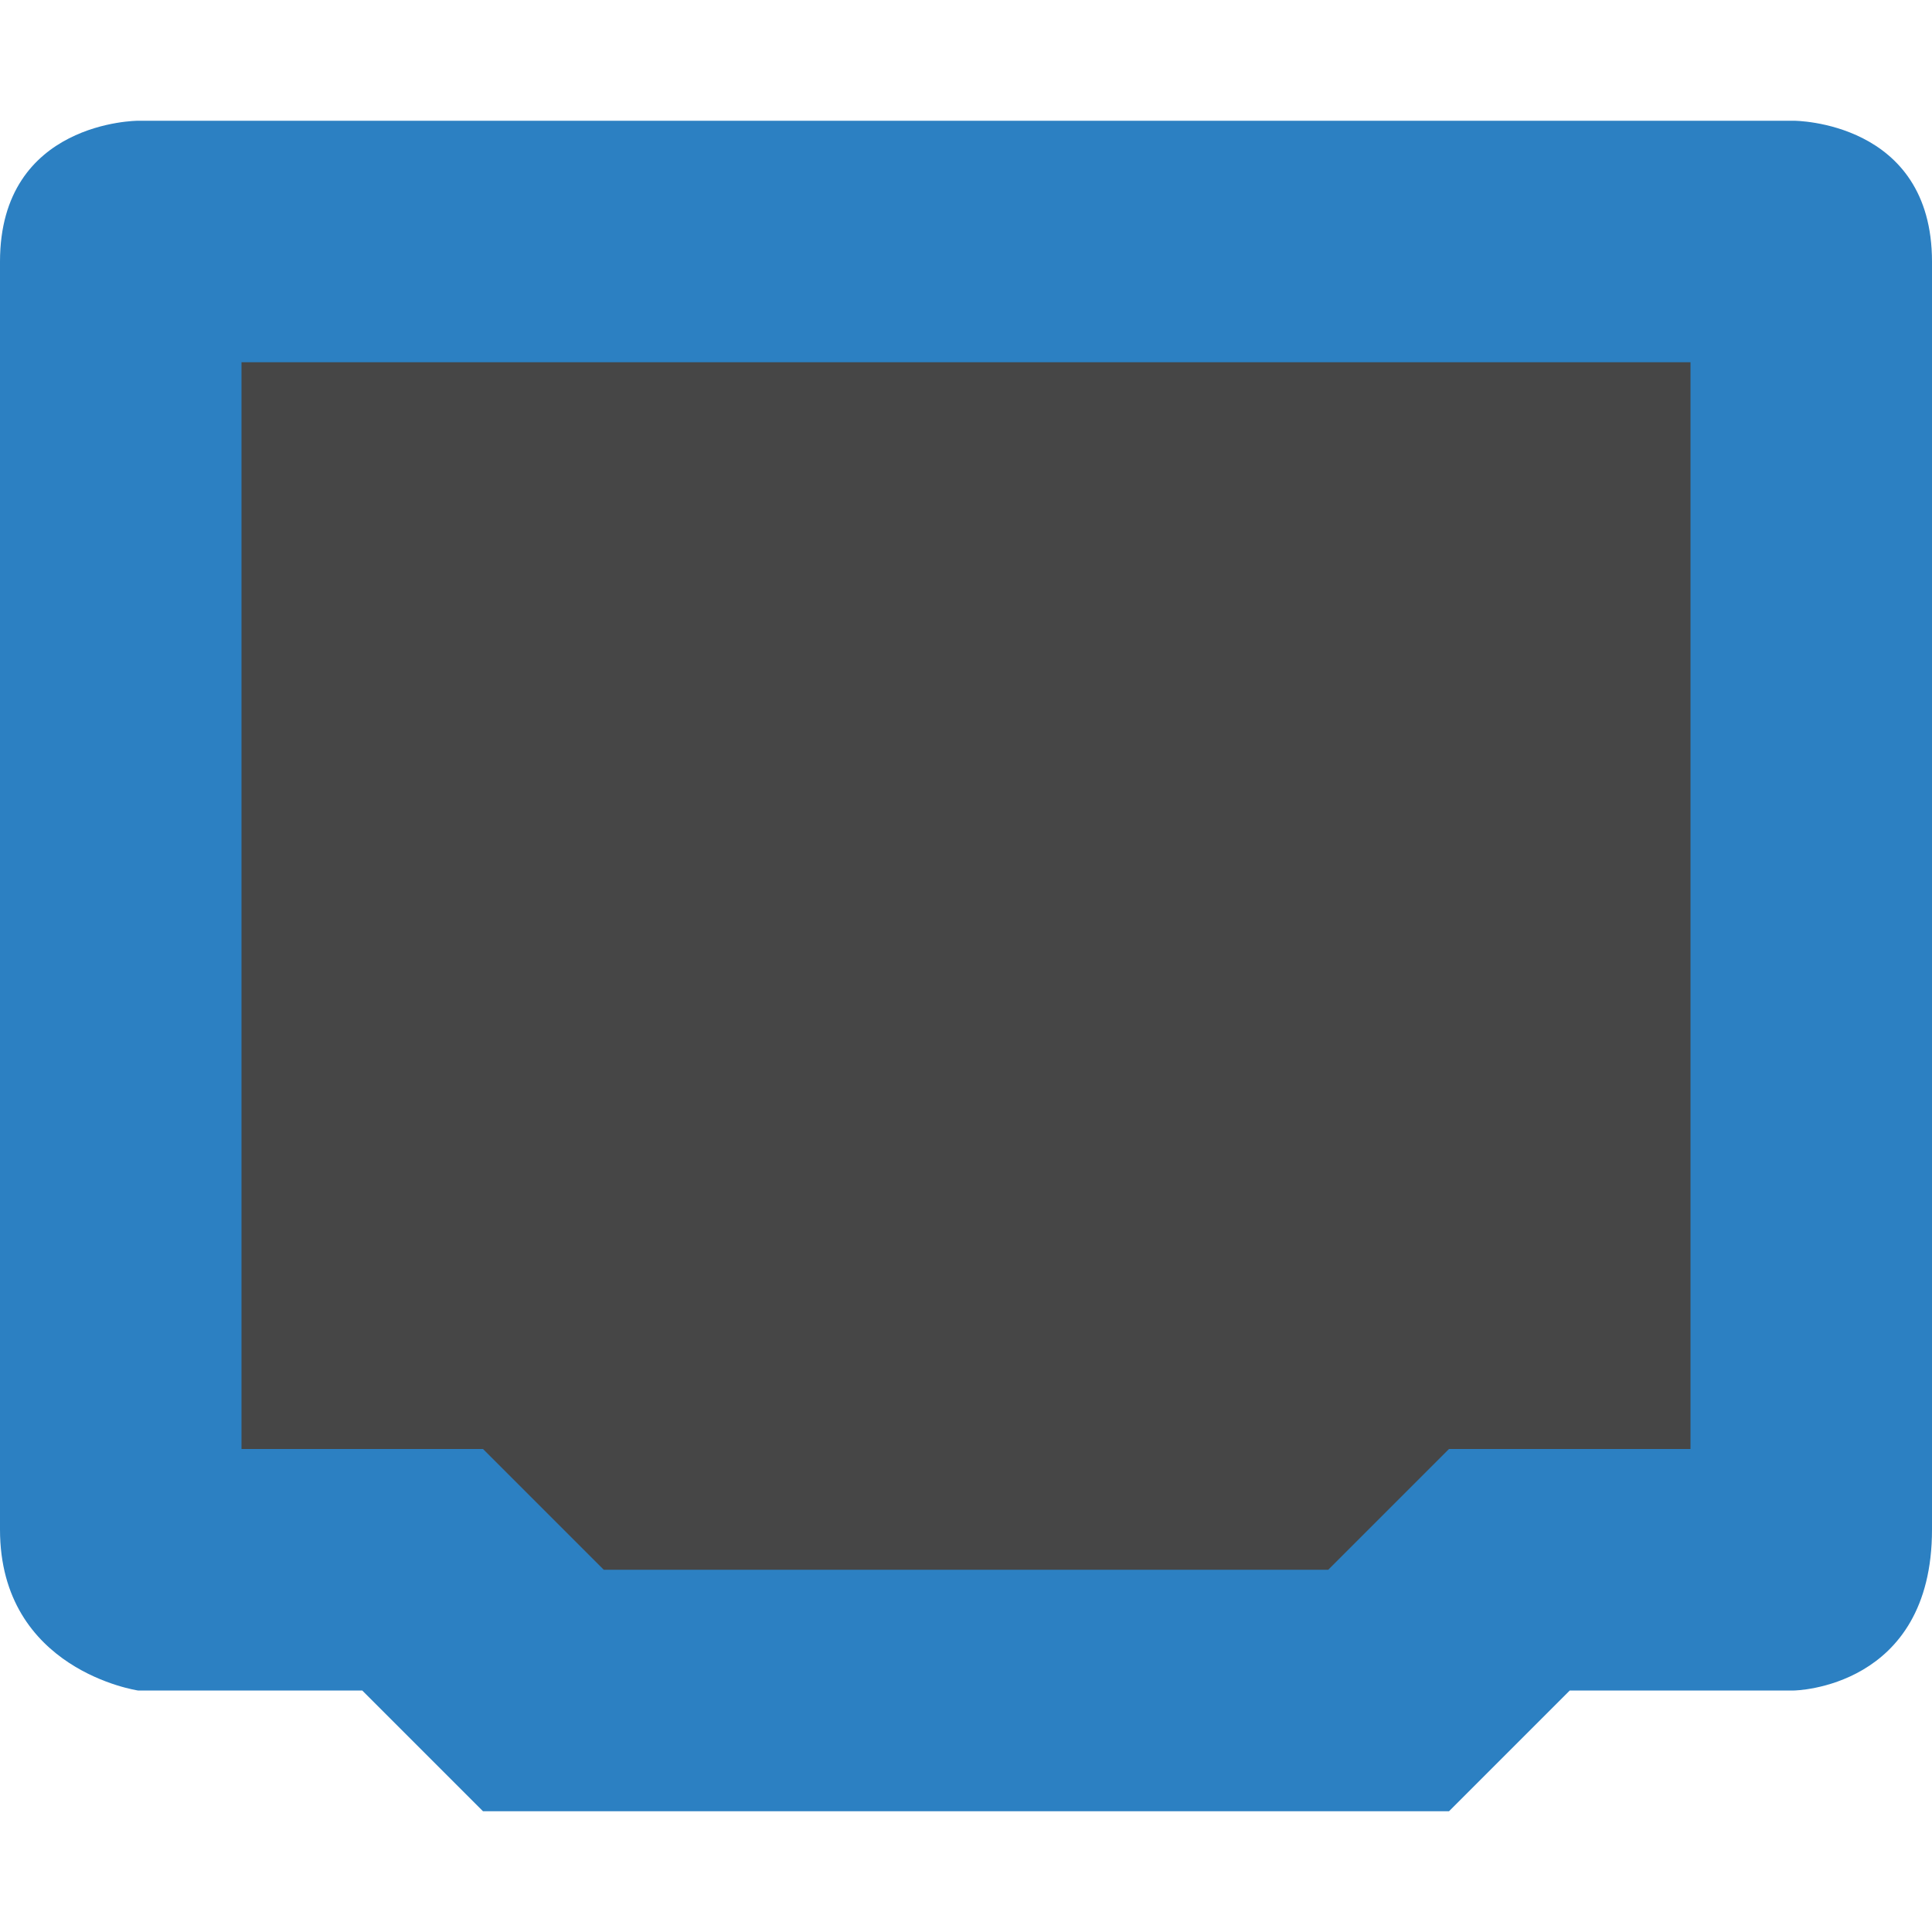
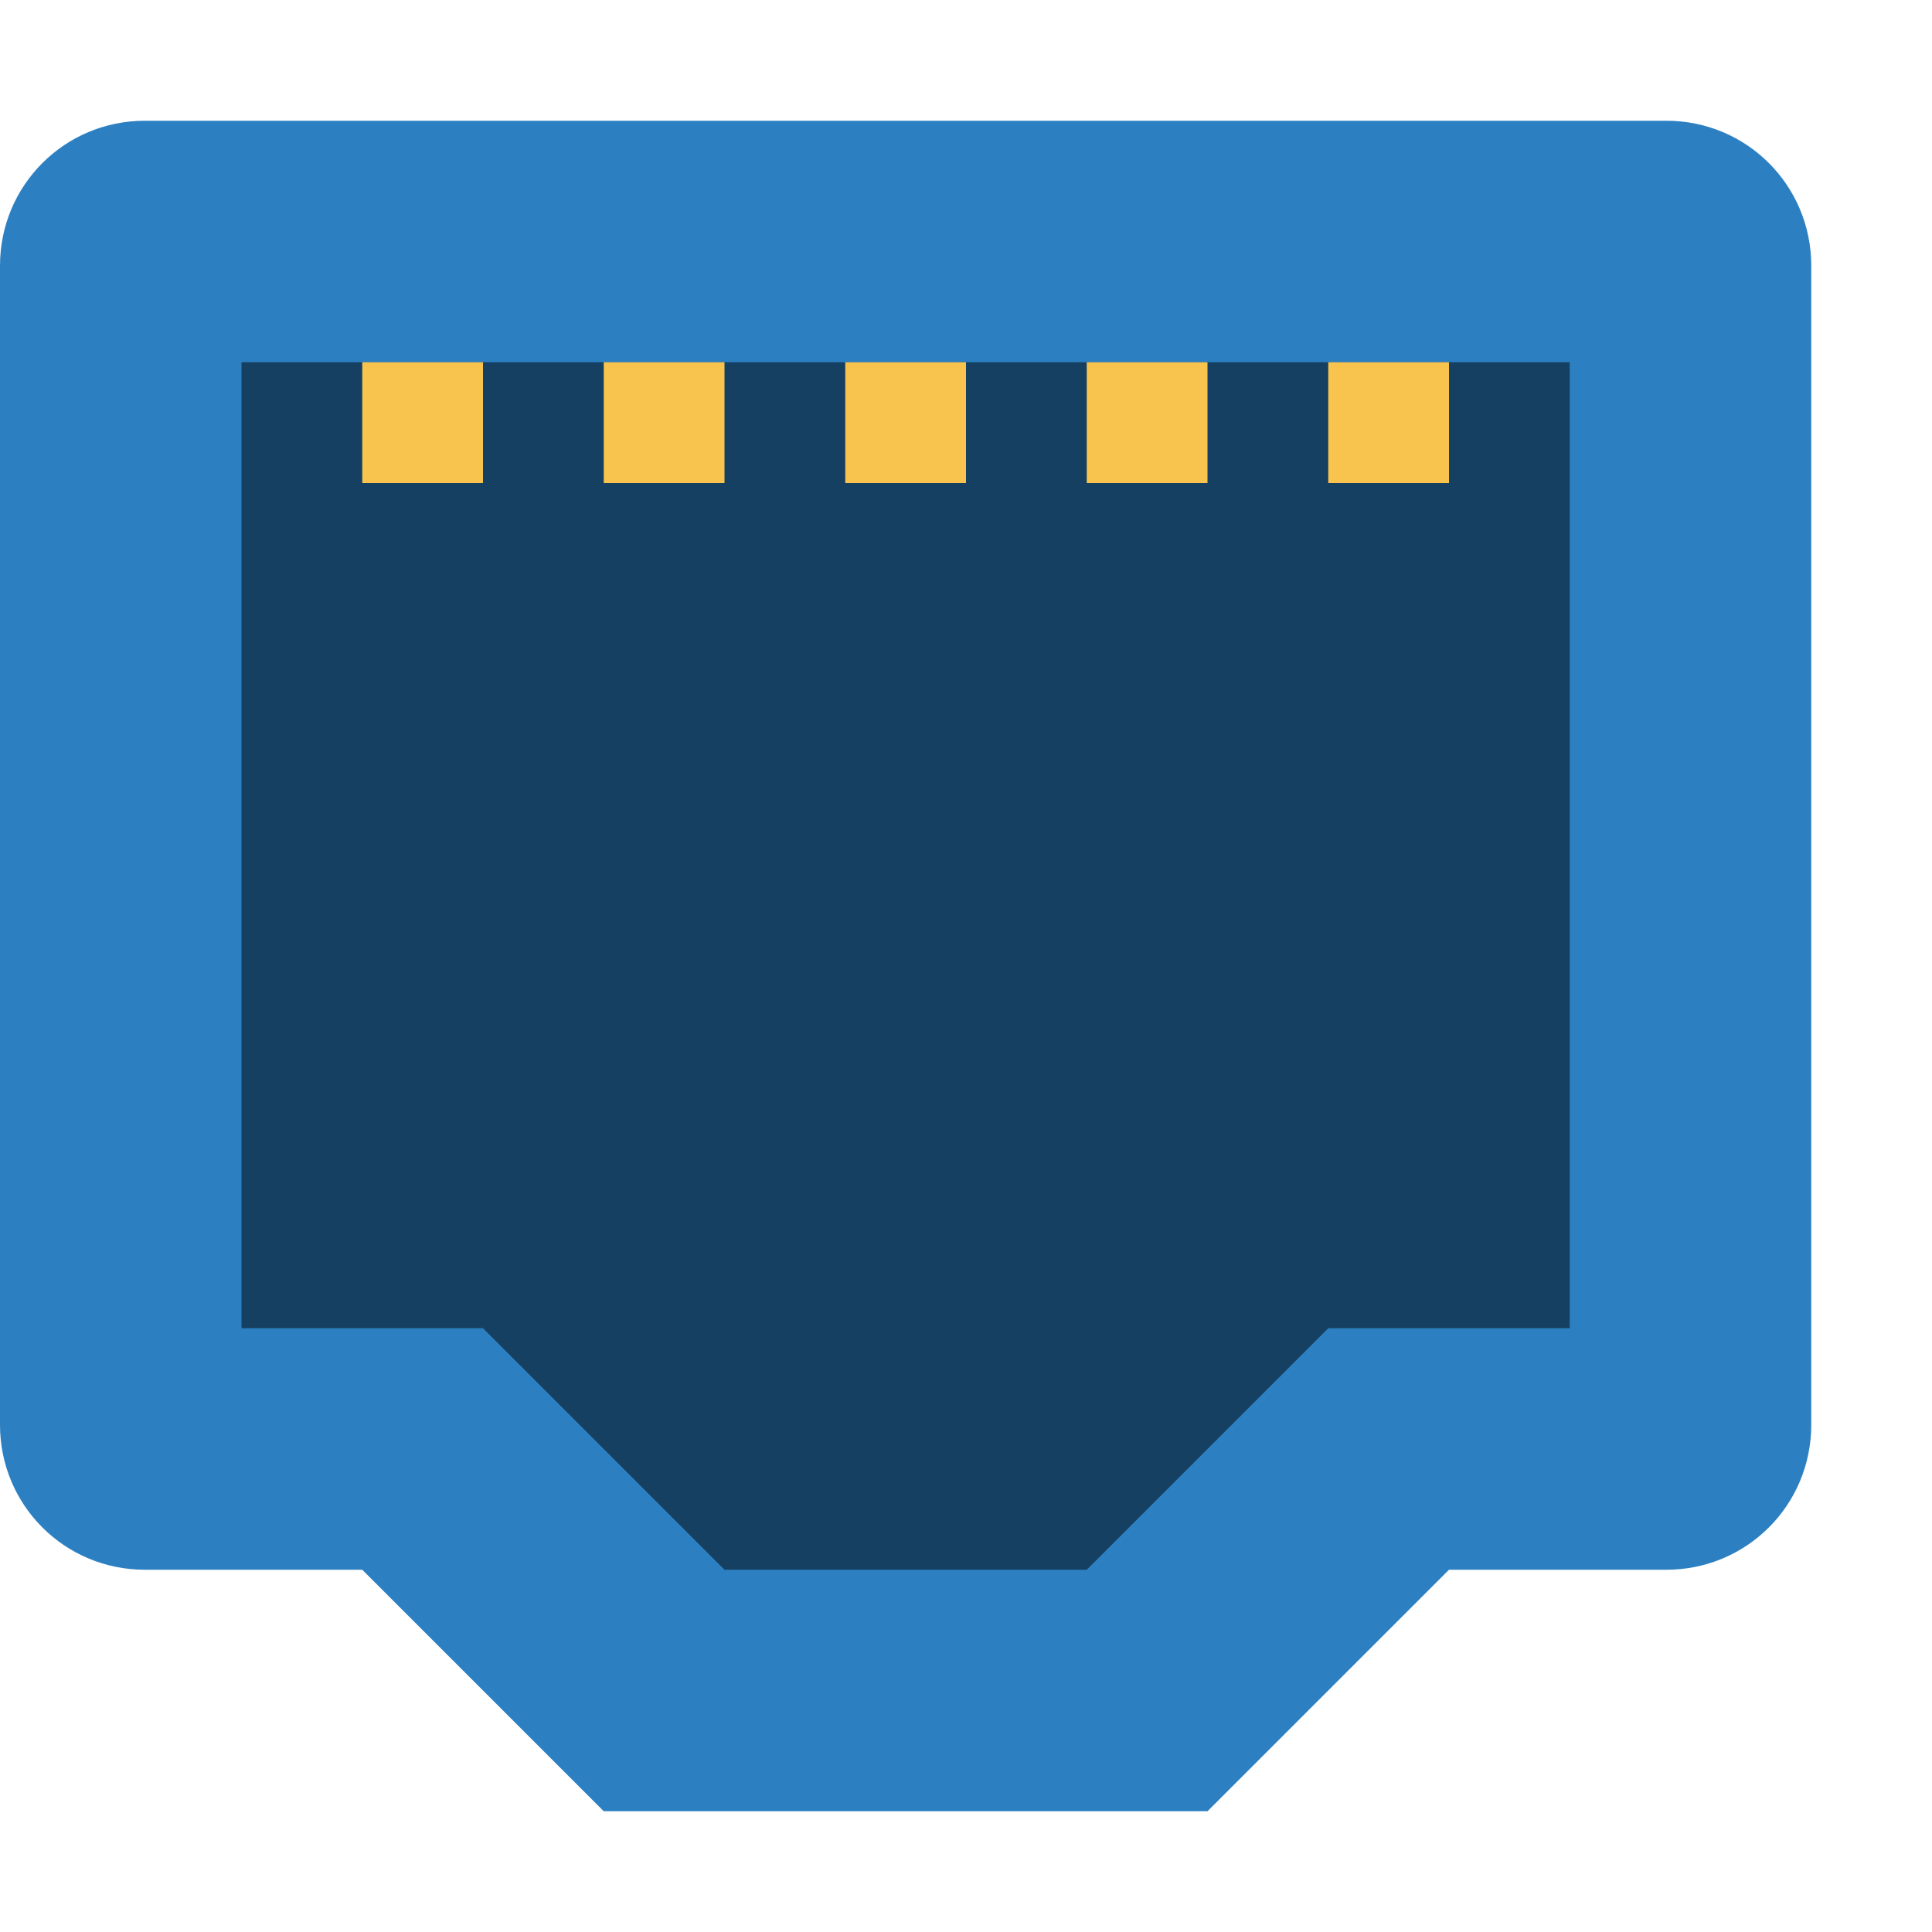
- <svg xmlns="http://www.w3.org/2000/svg" height="16" width="16" version="1">
-   <path fill="#2c80c2" d="m1.143 1s-1.143 0-1.143 1.167v10.5c4e-8 1.166 1.143 1.333 1.143 1.333h1.857l1 1h8l1-1h1.857s1.143-0.015 1.143-1.333v-10.5c0-1.167-1.143-1.167-1.143-1.167z" />
-   <path fill="#464646" d="m2 3h12v9h-2l-1 1h-6l-1-1h-2z" />
+ <svg xmlns="http://www.w3.org/2000/svg" width="16" height="16" version="1">
+   <path style="fill:#2c80c2" d="M 5,15 3,13 H 1.2 C 0.535,13 0,12.465 0,11.8 V 2.2 C 0,1.535 0.535,1 1.2,1 H 13.8 C 14.465,1 15,1.535 15,2.2 V 11.8 C 15,12.465 14.465,13 13.8,13 H 12 L 10,15 Z" />
+   <path style="opacity:0.5" d="M 6,13 4,11 H 2 V 3 H 13 V 11 H 11 L 9,13 Z" />
+   <g style="fill:#f8c44e" transform="scale(1,-1)">
+     <rect width="1" height="1" x="5" y="-4" />
+     <rect width="1" height="1" x="7" y="-4" />
+     <rect width="1" height="1" x="9" y="-4" />
+     <rect width="1" height="1" x="3" y="-4" />
+     <rect width="1" height="1" x="11" y="-4" />
+   </g>
</svg>
